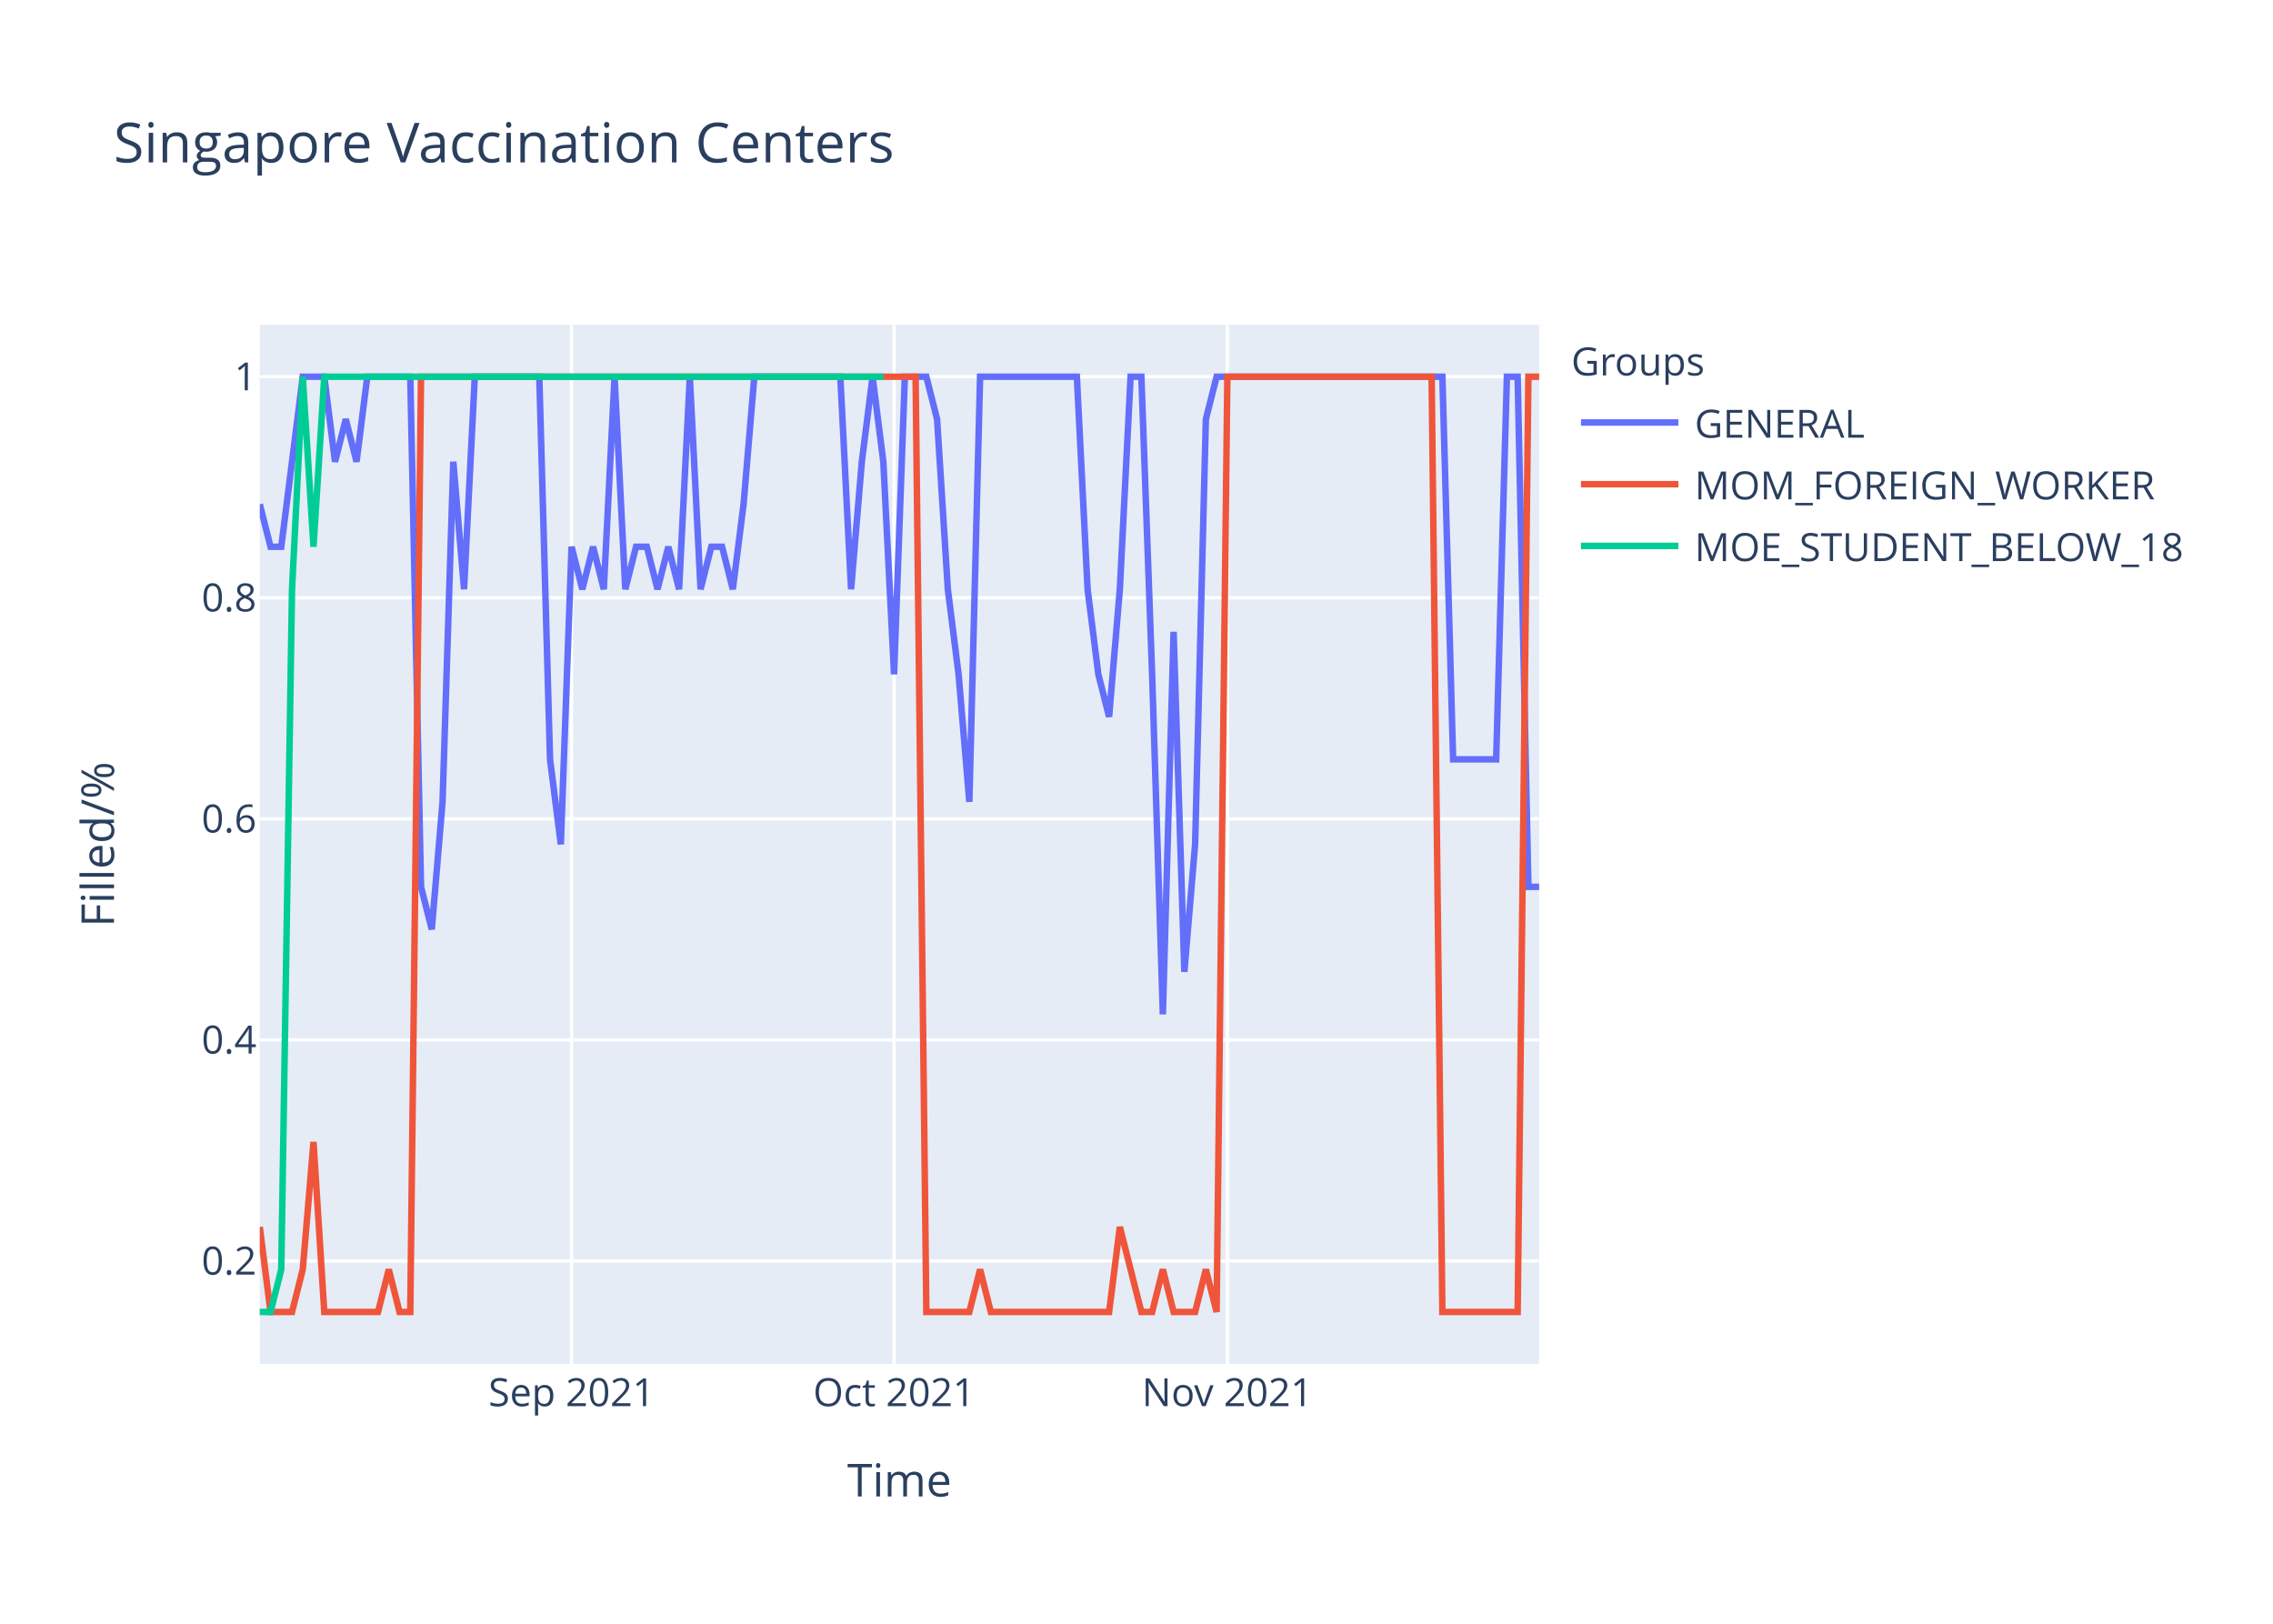
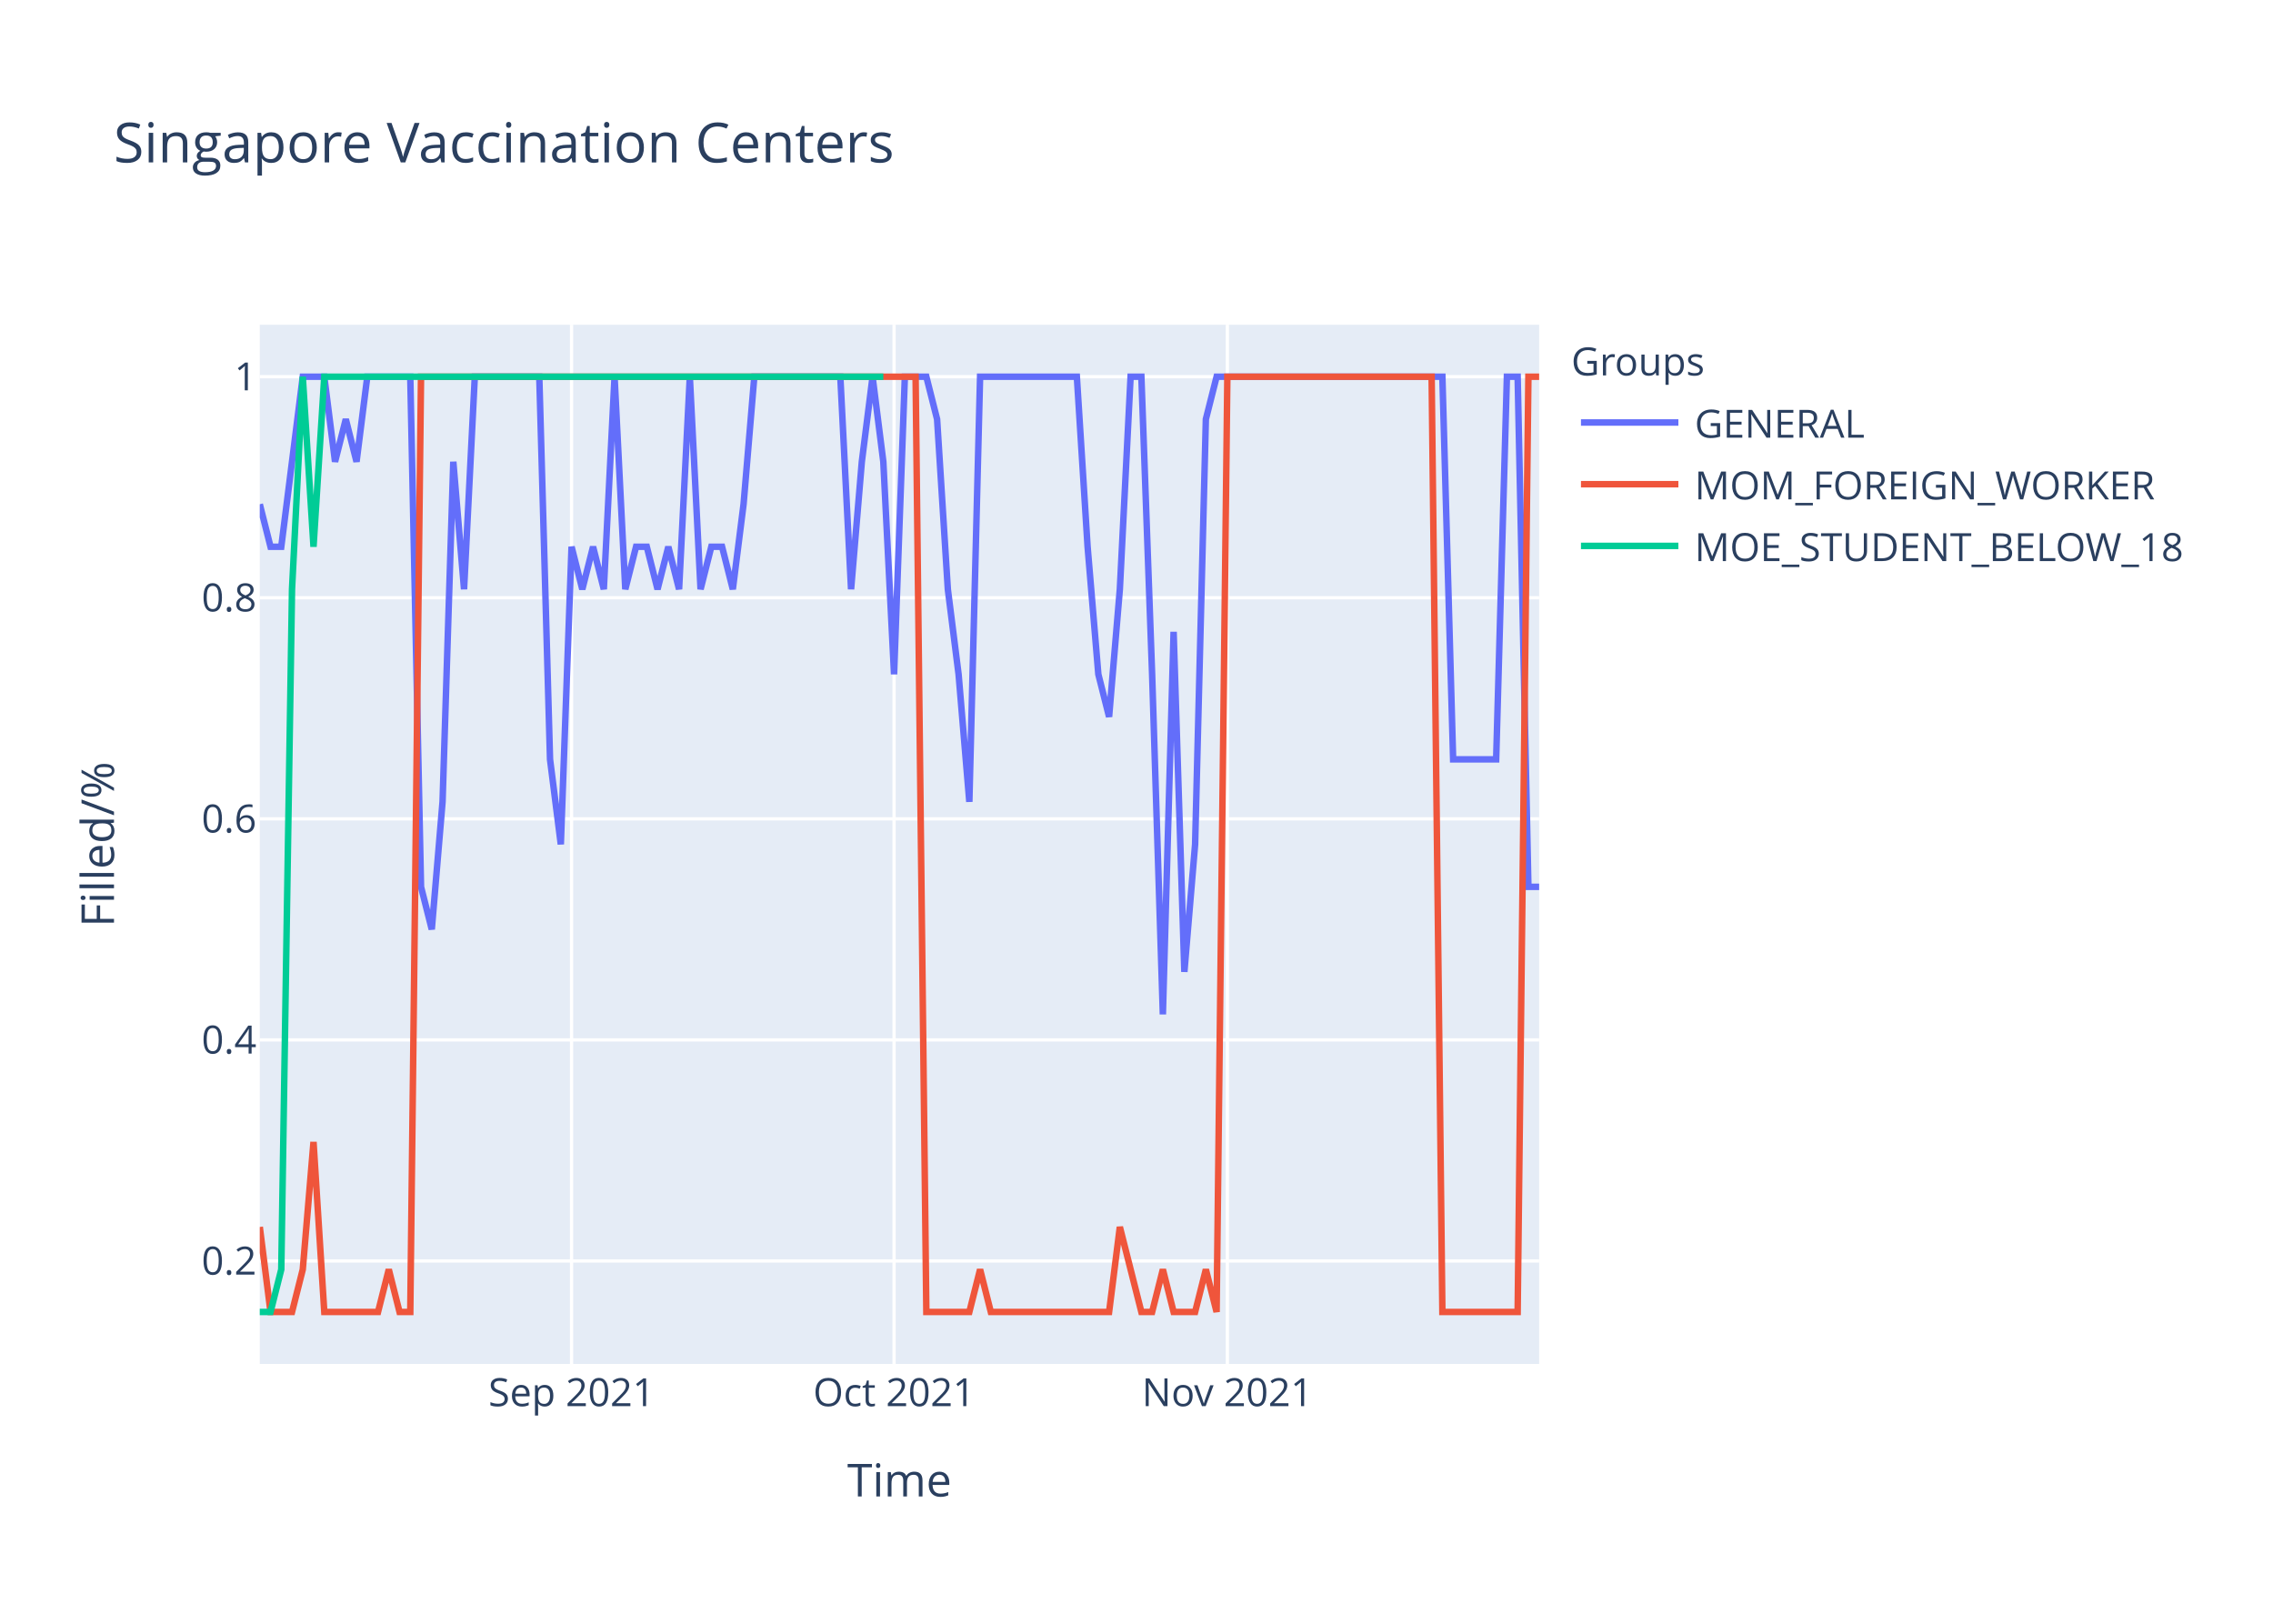
<svg xmlns="http://www.w3.org/2000/svg" class="main-svg" width="700" height="500" style="" viewBox="0 0 700 500">
  <rect x="0" y="0" width="700" height="500" style="fill: rgb(255, 255, 255); fill-opacity: 1;" />
-   <defs id="defs-fabfb2">
+   <defs id="defs-fd1545">
    <g class="clips">
-       <clipPath id="clipfabfb2xyplot" class="plotclip">
+       <clipPath id="clipfd1545xyplot" class="plotclip">
        <rect width="394" height="320" />
      </clipPath>
-       <clipPath class="axesclip" id="clipfabfb2x">
+       <clipPath class="axesclip" id="clipfd1545x">
        <rect x="80" y="0" width="394" height="500" />
      </clipPath>
-       <clipPath class="axesclip" id="clipfabfb2y">
+       <clipPath class="axesclip" id="clipfd1545y">
        <rect x="0" y="100" width="700" height="320" />
      </clipPath>
-       <clipPath class="axesclip" id="clipfabfb2xy">
+       <clipPath class="axesclip" id="clipfd1545xy">
        <rect x="80" y="100" width="394" height="320" />
      </clipPath>
    </g>
    <g class="gradients" />
  </defs>
  <g class="bglayer">
    <rect class="bg" x="80" y="100" width="394" height="320" style="fill: rgb(229, 236, 246); fill-opacity: 1; stroke-width: 0;" />
  </g>
  <g class="layer-below">
    <g class="imagelayer" />
    <g class="shapelayer" />
  </g>
  <g class="cartesianlayer">
    <g class="subplot xy">
      <g class="layer-subplot">
        <g class="shapelayer" />
        <g class="imagelayer" />
      </g>
      <g class="gridlayer">
        <g class="x">
          <path class="xgrid crisp" transform="translate(176.02,0)" d="M0,100v320" style="stroke: rgb(255, 255, 255); stroke-opacity: 1; stroke-width: 1px;" />
          <path class="xgrid crisp" transform="translate(275.34,0)" d="M0,100v320" style="stroke: rgb(255, 255, 255); stroke-opacity: 1; stroke-width: 1px;" />
          <path class="xgrid crisp" transform="translate(377.98,0)" d="M0,100v320" style="stroke: rgb(255, 255, 255); stroke-opacity: 1; stroke-width: 1px;" />
        </g>
        <g class="y">
          <path class="ygrid crisp" transform="translate(0,388.29)" d="M80,0h394" style="stroke: rgb(255, 255, 255); stroke-opacity: 1; stroke-width: 1px;" />
          <path class="ygrid crisp" transform="translate(0,320.22)" d="M80,0h394" style="stroke: rgb(255, 255, 255); stroke-opacity: 1; stroke-width: 1px;" />
          <path class="ygrid crisp" transform="translate(0,252.15)" d="M80,0h394" style="stroke: rgb(255, 255, 255); stroke-opacity: 1; stroke-width: 1px;" />
          <path class="ygrid crisp" transform="translate(0,184.07)" d="M80,0h394" style="stroke: rgb(255, 255, 255); stroke-opacity: 1; stroke-width: 1px;" />
          <path class="ygrid crisp" transform="translate(0,116)" d="M80,0h394" style="stroke: rgb(255, 255, 255); stroke-opacity: 1; stroke-width: 1px;" />
        </g>
      </g>
      <g class="zerolinelayer" />
      <path class="xlines-below" />
      <path class="ylines-below" />
      <g class="overlines-below" />
      <g class="xaxislayer-below" />
      <g class="yaxislayer-below" />
      <g class="overaxes-below" />
-       <g class="plot" transform="translate(80,100)" clip-path="url('#clipfabfb2xyplot')">
+       <g class="plot" transform="translate(80,100)" clip-path="url('#clipfd1545xyplot')">
        <g class="scatterlayer mlayer">
-           <g class="trace scatter tracef133d6" style="stroke-miterlimit: 2; opacity: 1;">
+           <g class="trace scatter tracece46c5" style="stroke-miterlimit: 2; opacity: 1;">
            <g class="fills" />
            <g class="errorbars" />
            <g class="lines">
-               <path class="js-line" d="M0,55.27L3.31,68.36L6.62,68.36L13.24,16L16.55,16L19.87,16L23.18,42.18L26.49,29.09L29.8,42.18L33.11,16L36.42,16L46.35,16L49.66,173.09L52.97,186.18L56.29,146.91L59.6,42.18L62.91,81.45L66.22,16L69.53,16L86.08,16L89.39,133.82L92.71,160L96.02,68.36L99.33,81.45L102.64,68.36L105.95,81.45L109.26,16L112.57,81.45L115.88,68.36L119.19,68.36L122.5,81.45L125.82,68.36L129.13,81.45L132.44,16L135.75,81.45L139.06,68.36L142.37,68.36L145.68,81.45L148.99,55.27L152.3,16L155.61,16L178.79,16L182.1,81.45L185.41,42.18L188.72,16L192.03,42.18L195.34,107.64L198.66,16L201.97,16L205.28,16L208.59,29.09L211.9,81.45L215.21,107.64L218.52,146.91L221.83,16L251.63,16L254.94,81.45L258.25,107.64L261.56,120.73L264.87,81.45L268.18,16L271.5,16L274.81,107.64L278.12,212.36L281.43,94.55L284.74,199.27L288.05,160L291.36,29.09L294.67,16L364.2,16L367.51,133.82L380.76,133.82L384.07,16L387.38,16L390.69,173.09L394,173.09" style="vector-effect: non-scaling-stroke; fill: none; stroke: rgb(99, 110, 250); stroke-opacity: 1; stroke-width: 2px; opacity: 1;" />
+               <path class="js-line" d="M0,55.27L3.31,68.36L6.62,68.36L13.24,16L16.55,16L19.87,16L23.18,42.18L26.49,29.09L29.8,42.18L33.11,16L36.42,16L46.35,16L49.66,173.09L52.97,186.18L56.29,146.91L59.6,42.18L62.91,81.45L66.22,16L69.53,16L86.08,16L89.39,133.82L92.71,160L96.02,68.36L99.33,81.45L102.64,68.36L105.95,81.45L109.26,16L112.57,81.45L115.88,68.36L119.19,68.36L122.5,81.45L125.82,68.36L129.13,81.45L132.44,16L135.75,81.45L139.06,68.36L142.37,68.36L145.68,81.45L148.99,55.27L152.3,16L155.61,16L178.79,16L182.1,81.45L185.41,42.18L188.72,16L192.03,42.18L195.34,107.64L198.66,16L201.97,16L205.28,16L208.59,29.09L211.9,81.45L215.21,107.64L218.52,146.91L221.83,16L251.63,16L254.94,68.36L258.25,107.64L261.56,120.73L264.87,81.45L268.18,16L271.5,16L274.81,107.64L278.12,212.36L281.43,94.55L284.74,199.27L288.05,160L291.36,29.09L294.67,16L364.2,16L367.51,133.82L380.76,133.82L384.07,16L387.38,16L390.69,173.09L394,173.09" style="vector-effect: non-scaling-stroke; fill: none; stroke: rgb(99, 110, 250); stroke-opacity: 1; stroke-width: 2px; opacity: 1;" />
            </g>
            <g class="points" />
            <g class="text" />
          </g>
-           <g class="trace scatter trace0698a7" style="stroke-miterlimit: 2; opacity: 1;">
+           <g class="trace scatter trace0c0590" style="stroke-miterlimit: 2; opacity: 1;">
            <g class="fills" />
            <g class="errorbars" />
            <g class="lines">
              <path class="js-line" d="M0,277.82L3.31,304L6.62,304L9.93,304L13.24,290.91L16.55,251.64L19.87,304L36.42,304L39.73,290.91L43.04,304L46.35,304L49.66,16L52.97,16L201.97,16L205.28,304L218.52,304L221.83,290.91L225.14,304L228.45,304L261.56,304L264.87,277.82L271.5,304L274.81,304L278.12,290.91L281.43,304L288.05,304L291.36,290.91L294.67,304L297.98,16L360.89,16L364.2,304L387.38,304L390.69,16L394,16" style="vector-effect: non-scaling-stroke; fill: none; stroke: rgb(239, 85, 59); stroke-opacity: 1; stroke-width: 2px; opacity: 1;" />
            </g>
            <g class="points" />
            <g class="text" />
          </g>
-           <g class="trace scatter trace76f5a0" style="stroke-miterlimit: 2; opacity: 1;">
+           <g class="trace scatter trace2e74e0" style="stroke-miterlimit: 2; opacity: 1;">
            <g class="fills" />
            <g class="errorbars" />
            <g class="lines">
              <path class="js-line" d="M0,304L3.31,304L6.62,290.91L9.93,81.45L13.24,16L16.55,68.36L19.87,16L192.03,16" style="vector-effect: non-scaling-stroke; fill: none; stroke: rgb(0, 204, 150); stroke-opacity: 1; stroke-width: 2px; opacity: 1;" />
            </g>
            <g class="points" />
            <g class="text" />
          </g>
        </g>
      </g>
      <g class="overplot" />
      <path class="xlines-above crisp" d="M0,0" style="fill: none;" />
      <path class="ylines-above crisp" d="M0,0" style="fill: none;" />
      <g class="overlines-above" />
      <g class="xaxislayer-above">
        <g class="xtick">
          <text text-anchor="middle" x="0" y="433" transform="translate(176.02,0)" style="font-family: 'Open Sans', verdana, arial, sans-serif; font-size: 12px; fill: rgb(42, 63, 95); fill-opacity: 1; white-space: pre;">Sep 2021</text>
        </g>
        <g class="xtick">
          <text text-anchor="middle" x="0" y="433" transform="translate(275.34,0)" style="font-family: 'Open Sans', verdana, arial, sans-serif; font-size: 12px; fill: rgb(42, 63, 95); fill-opacity: 1; white-space: pre;">Oct 2021</text>
        </g>
        <g class="xtick">
          <text text-anchor="middle" x="0" y="433" transform="translate(377.98,0)" style="font-family: 'Open Sans', verdana, arial, sans-serif; font-size: 12px; fill: rgb(42, 63, 95); fill-opacity: 1; white-space: pre;">Nov 2021</text>
        </g>
      </g>
      <g class="yaxislayer-above">
        <g class="ytick">
          <text text-anchor="end" x="79" y="4.2" transform="translate(0,388.29)" style="font-family: 'Open Sans', verdana, arial, sans-serif; font-size: 12px; fill: rgb(42, 63, 95); fill-opacity: 1; white-space: pre;">0.2</text>
        </g>
        <g class="ytick">
          <text text-anchor="end" x="79" y="4.2" transform="translate(0,320.22)" style="font-family: 'Open Sans', verdana, arial, sans-serif; font-size: 12px; fill: rgb(42, 63, 95); fill-opacity: 1; white-space: pre;">0.4</text>
        </g>
        <g class="ytick">
          <text text-anchor="end" x="79" y="4.2" transform="translate(0,252.15)" style="font-family: 'Open Sans', verdana, arial, sans-serif; font-size: 12px; fill: rgb(42, 63, 95); fill-opacity: 1; white-space: pre;">0.6</text>
        </g>
        <g class="ytick">
          <text text-anchor="end" x="79" y="4.2" transform="translate(0,184.07)" style="font-family: 'Open Sans', verdana, arial, sans-serif; font-size: 12px; fill: rgb(42, 63, 95); fill-opacity: 1; white-space: pre;">0.8</text>
        </g>
        <g class="ytick">
          <text text-anchor="end" x="79" y="4.2" transform="translate(0,116)" style="font-family: 'Open Sans', verdana, arial, sans-serif; font-size: 12px; fill: rgb(42, 63, 95); fill-opacity: 1; white-space: pre;">1</text>
        </g>
      </g>
      <g class="overaxes-above" />
    </g>
  </g>
  <g class="polarlayer" />
  <g class="ternarylayer" />
  <g class="geolayer" />
  <g class="funnelarealayer" />
  <g class="pielayer" />
  <g class="treemaplayer" />
  <g class="sunburstlayer" />
  <g class="glimages" />
-   <defs id="topdefs-fabfb2">
+   <defs id="topdefs-fd1545">
    <g class="clips" />
-     <clipPath id="legendfabfb2">
+     <clipPath id="legendfd1545">
      <rect width="206" height="83" x="0" y="0" />
    </clipPath>
  </defs>
  <g class="layer-above">
    <g class="imagelayer" />
    <g class="shapelayer" />
  </g>
  <g class="infolayer">
    <g class="legend" pointer-events="all" transform="translate(481.88,100)">
      <rect class="bg" shape-rendering="crispEdges" width="206" height="83" x="0" y="0" style="stroke: rgb(68, 68, 68); stroke-opacity: 1; fill: rgb(255, 255, 255); fill-opacity: 1; stroke-width: 0px;" />
-       <g class="scrollbox" transform="" clip-path="url('#legendfabfb2')">
+       <g class="scrollbox" transform="" clip-path="url('#legendfd1545')">
        <text class="legendtitletext" text-anchor="start" x="2" y="15.6" style="font-family: 'Open Sans', verdana, arial, sans-serif; font-size: 12px; fill: rgb(42, 63, 95); fill-opacity: 1; white-space: pre;">Groups</text>
        <g class="groups" transform="">
          <g class="traces" transform="translate(0,30.1)" style="opacity: 1;">
            <text class="legendtext" text-anchor="start" x="40" y="4.68" style="font-family: 'Open Sans', verdana, arial, sans-serif; font-size: 12px; fill: rgb(42, 63, 95); fill-opacity: 1; white-space: pre;">GENERAL</text>
            <g class="layers" style="opacity: 1;">
              <g class="legendfill" />
              <g class="legendlines">
                <path class="js-line" d="M5,0h30" style="fill: none; stroke: rgb(99, 110, 250); stroke-opacity: 1; stroke-width: 2px;" />
              </g>
              <g class="legendsymbols">
                <g class="legendpoints" />
              </g>
            </g>
            <rect class="legendtoggle" x="0" y="-9.5" width="200.906" height="19" style="fill: rgb(0, 0, 0); fill-opacity: 0;" />
          </g>
        </g>
        <g class="groups" transform="">
          <g class="traces" transform="translate(0,49.1)" style="opacity: 1;">
            <text class="legendtext" text-anchor="start" x="40" y="4.68" style="font-family: 'Open Sans', verdana, arial, sans-serif; font-size: 12px; fill: rgb(42, 63, 95); fill-opacity: 1; white-space: pre;">MOM_FOREIGN_WORKER</text>
            <g class="layers" style="opacity: 1;">
              <g class="legendfill" />
              <g class="legendlines">
                <path class="js-line" d="M5,0h30" style="fill: none; stroke: rgb(239, 85, 59); stroke-opacity: 1; stroke-width: 2px;" />
              </g>
              <g class="legendsymbols">
                <g class="legendpoints" />
              </g>
            </g>
            <rect class="legendtoggle" x="0" y="-9.5" width="200.906" height="19" style="fill: rgb(0, 0, 0); fill-opacity: 0;" />
          </g>
        </g>
        <g class="groups" transform="">
          <g class="traces" transform="translate(0,68.1)" style="opacity: 1;">
            <text class="legendtext" text-anchor="start" x="40" y="4.68" style="font-family: 'Open Sans', verdana, arial, sans-serif; font-size: 12px; fill: rgb(42, 63, 95); fill-opacity: 1; white-space: pre;">MOE_STUDENT_BELOW_18</text>
            <g class="layers" style="opacity: 1;">
              <g class="legendfill" />
              <g class="legendlines">
                <path class="js-line" d="M5,0h30" style="fill: none; stroke: rgb(0, 204, 150); stroke-opacity: 1; stroke-width: 2px;" />
              </g>
              <g class="legendsymbols">
                <g class="legendpoints" />
              </g>
            </g>
            <rect class="legendtoggle" x="0" y="-9.5" width="200.906" height="19" style="fill: rgb(0, 0, 0); fill-opacity: 0;" />
          </g>
        </g>
      </g>
      <rect class="scrollbar" rx="20" ry="3" width="0" height="0" x="0" y="0" style="fill: rgb(128, 139, 164); fill-opacity: 1;" />
    </g>
    <g class="g-gtitle">
      <text class="gtitle" x="35" y="50" text-anchor="start" dy="0em" style="font-family: 'Open Sans', verdana, arial, sans-serif; font-size: 17px; fill: rgb(42, 63, 95); opacity: 1; font-weight: normal; white-space: pre;">Singapore Vaccination Centers</text>
    </g>
    <g class="g-xtitle">
      <text class="xtitle" x="277" y="460.8" text-anchor="middle" style="font-family: 'Open Sans', verdana, arial, sans-serif; font-size: 14px; fill: rgb(42, 63, 95); opacity: 1; font-weight: normal; white-space: pre;">Time</text>
    </g>
    <g class="g-ytitle">
      <text class="ytitle" transform="rotate(-90,35.10625,260)" x="35.106" y="260" text-anchor="middle" style="font-family: 'Open Sans', verdana, arial, sans-serif; font-size: 14px; fill: rgb(42, 63, 95); opacity: 1; font-weight: normal; white-space: pre;">Filled/%</text>
    </g>
  </g>
</svg>
